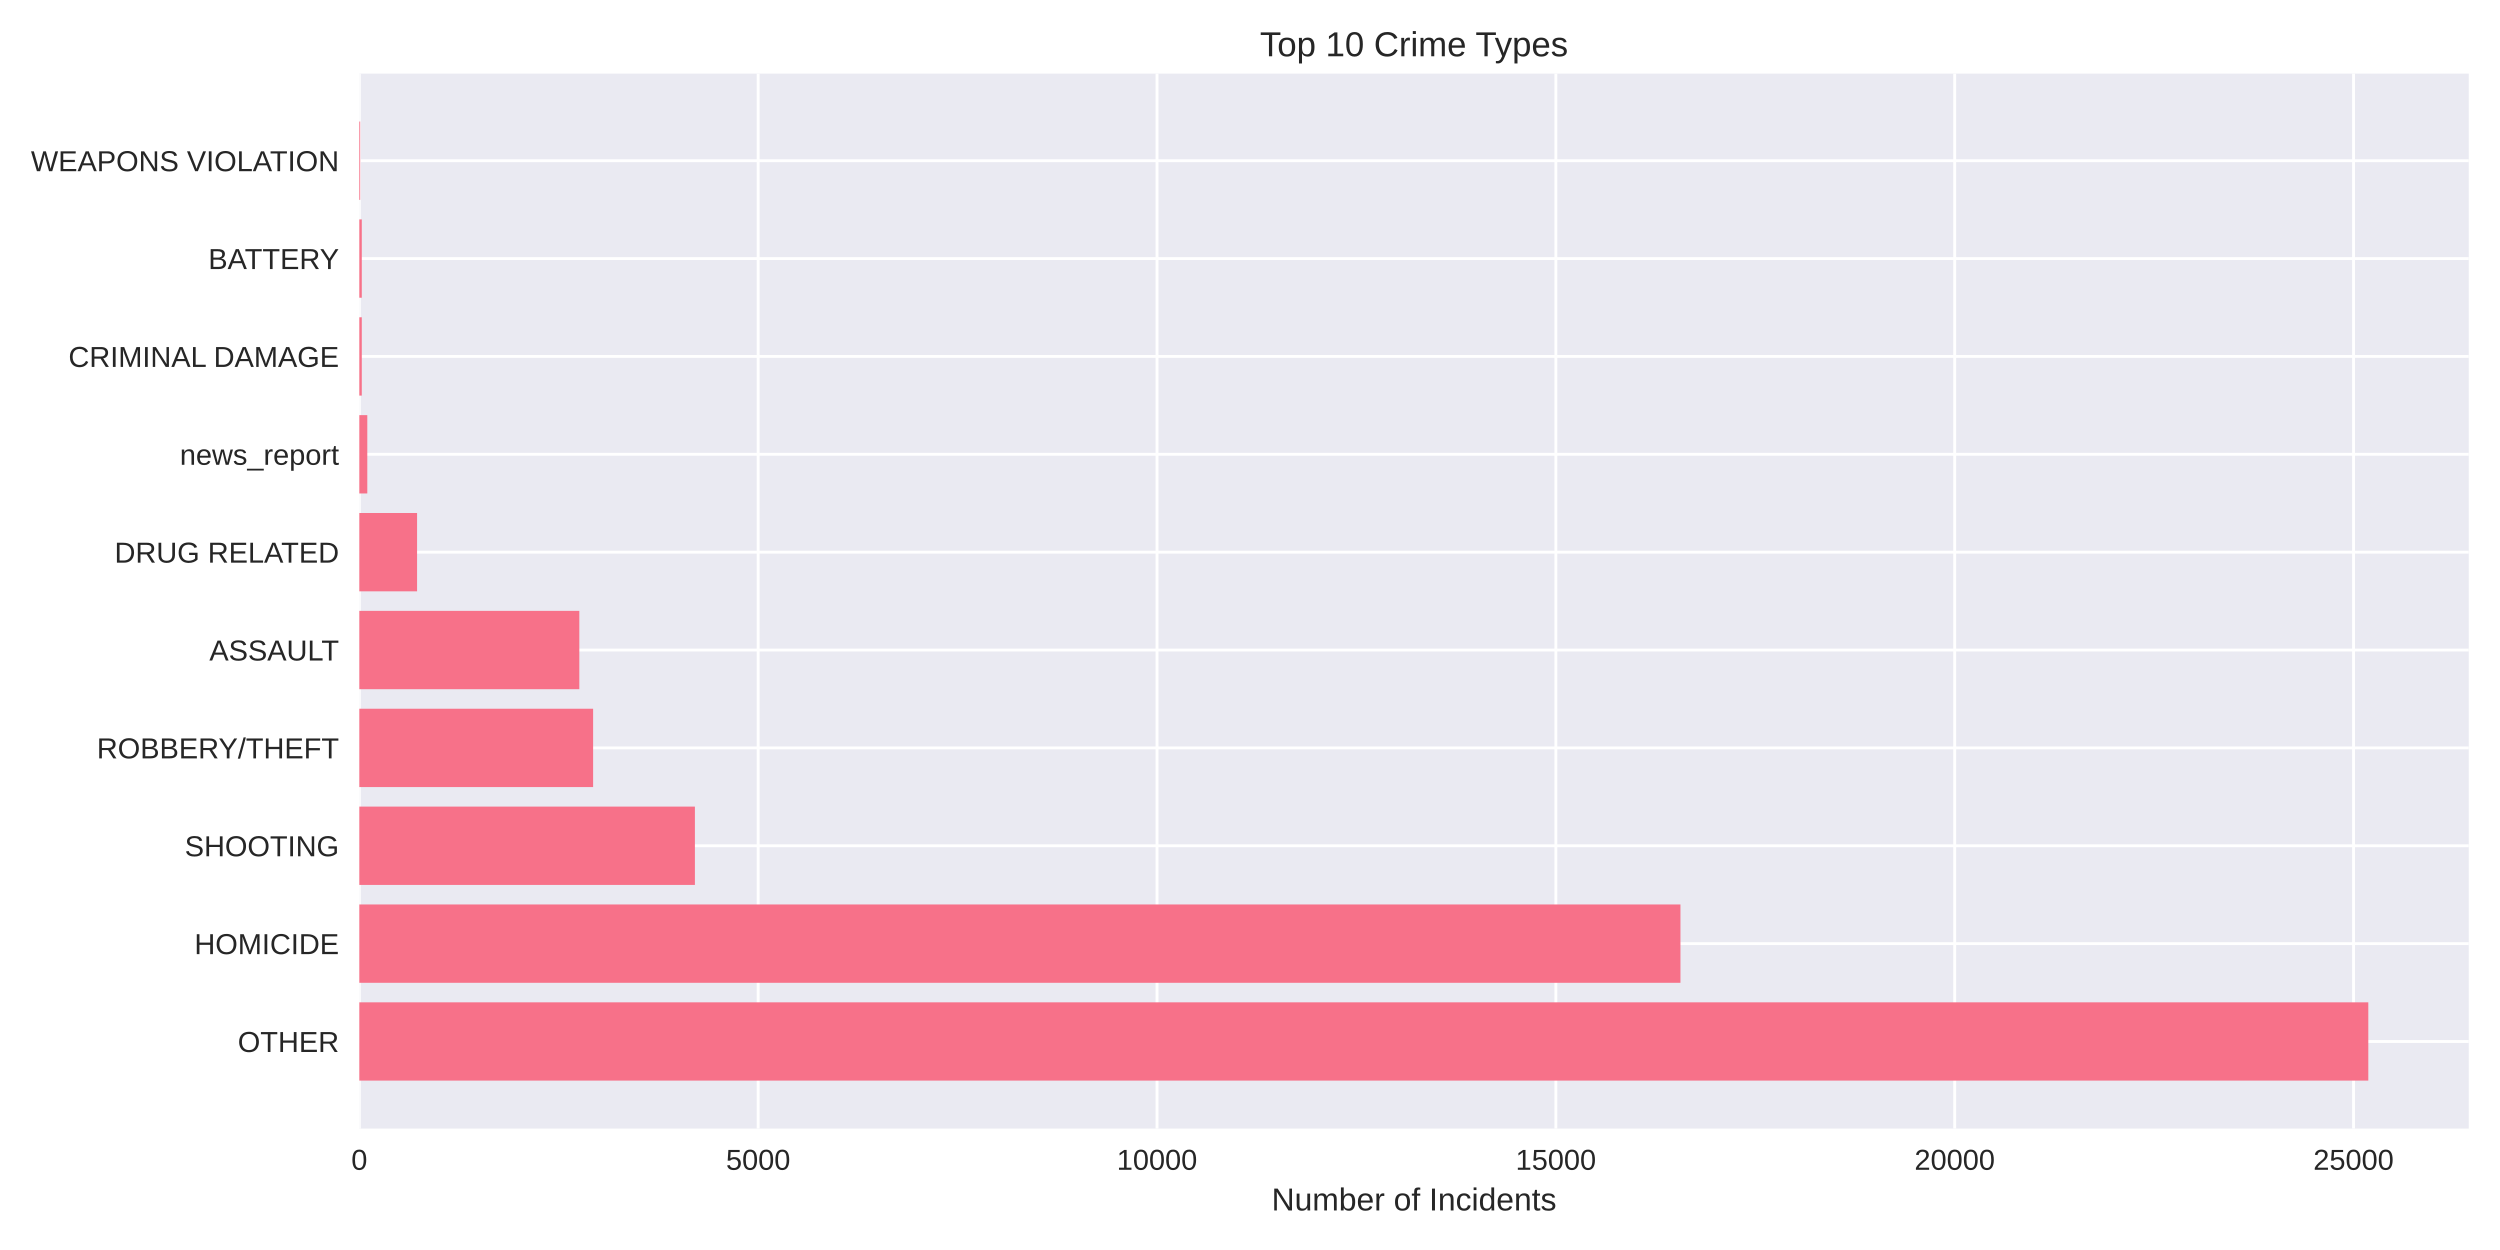
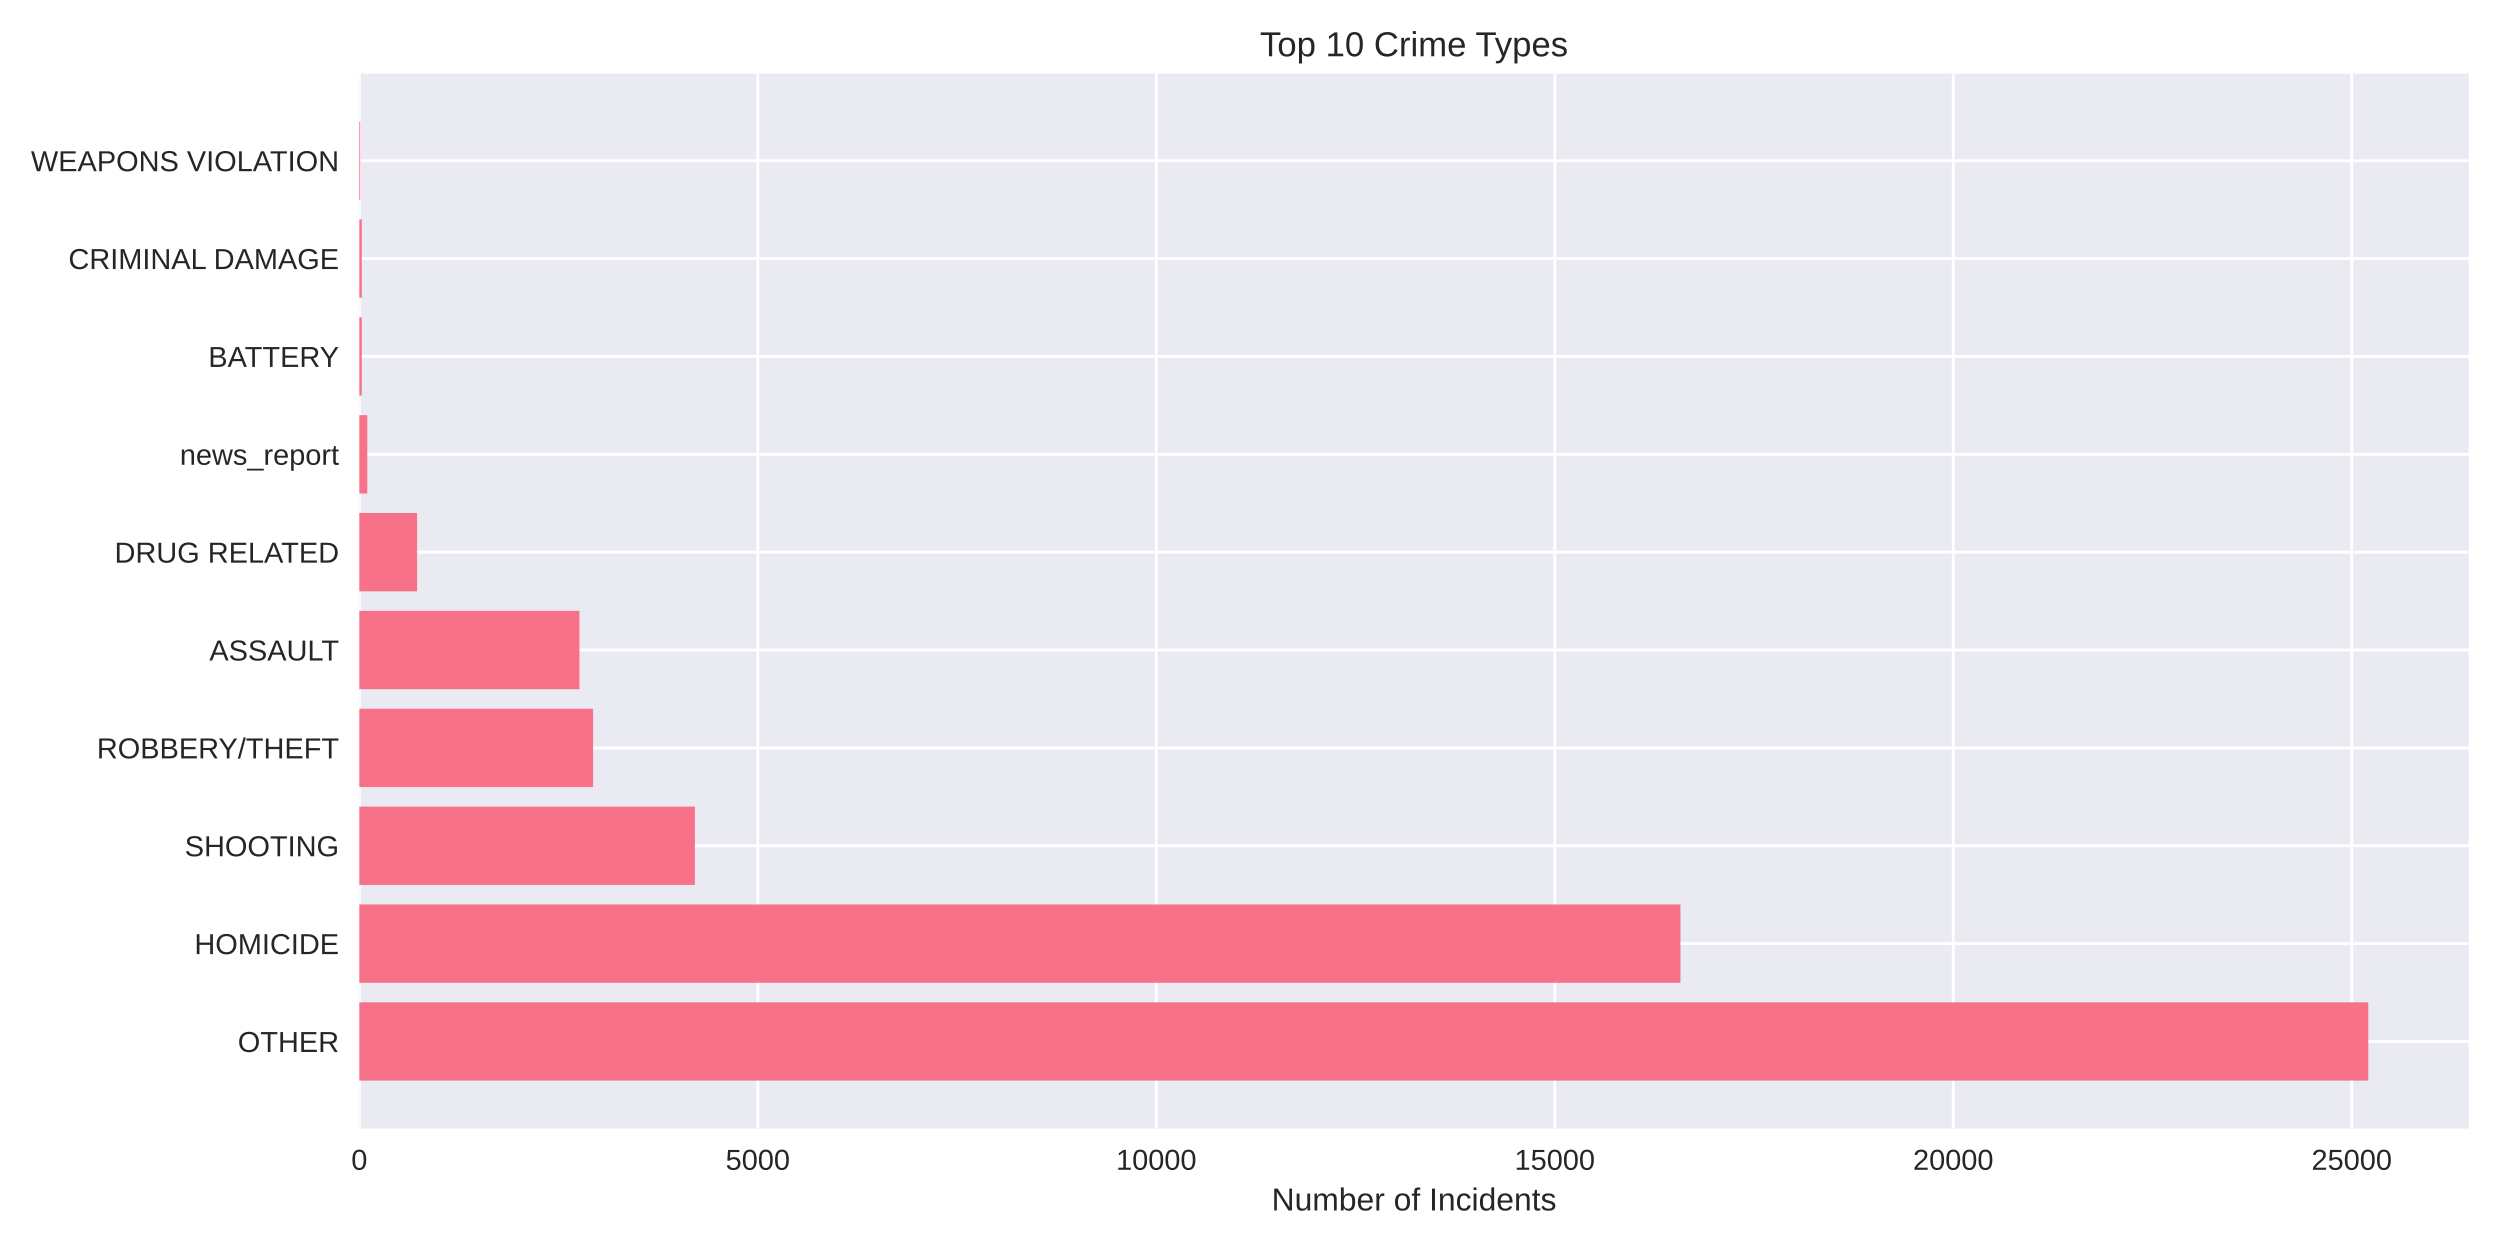
<svg xmlns="http://www.w3.org/2000/svg" width="864pt" height="432pt" viewBox="0 0 864 432" version="1.1">
  <defs>
    <style type="text/css">*{stroke-linejoin: round; stroke-linecap: butt}</style>
  </defs>
  <g id="figure_1">
    <g id="patch_1">
      <path d="M 0 432  L 864 432  L 864 0  L 0 0  z " style="fill: #ffffff" />
    </g>
    <g id="axes_1">
      <g id="patch_2">
        <path d="M 124.18 390.04  L 853.2 390.04  L 853.2 25.44  L 124.18 25.44  z " style="fill: #eaeaf2" />
      </g>
      <g id="matplotlib.axis_1">
        <g id="xtick_1">
          <g id="line2d_1">
-             <path d="M 124.18 390.04  L 124.18 25.44  " clip-path="url(#pf5d2b7c317)" style="fill: none; stroke: #ffffff; stroke-linecap: round" />
+             <path d="M 124.18 390.04  L 124.18 25.44  " clip-path="url(#p9ae4fb2a2f)" style="fill: none; stroke: #ffffff; stroke-linecap: round" />
          </g>
          <g id="line2d_2" />
          <g id="text_1">
            <text style="fill: #262626; font: 10px 'Arial', 'Liberation Sans', 'DejaVu Sans', 'Bitstream Vera Sans', sans-serif; text-anchor: middle" x="124.18" y="404.287" transform="rotate(-0 124.18 404.2869)">0</text>
          </g>
        </g>
        <g id="xtick_2">
          <g id="line2d_3">
-             <path d="M 262.021 390.04  L 262.021 25.44  " clip-path="url(#pf5d2b7c317)" style="fill: none; stroke: #ffffff; stroke-linecap: round" />
+             <path d="M 261.895 390.04  L 261.895 25.44  " clip-path="url(#p9ae4fb2a2f)" style="fill: none; stroke: #ffffff; stroke-linecap: round" />
          </g>
          <g id="line2d_4" />
          <g id="text_2">
-             <text style="fill: #262626; font: 10px 'Arial', 'Liberation Sans', 'DejaVu Sans', 'Bitstream Vera Sans', sans-serif; text-anchor: middle" x="262.021" y="404.287" transform="rotate(-0 262.0209 404.2869)">5000</text>
+             <text style="fill: #262626; font: 10px 'Arial', 'Liberation Sans', 'DejaVu Sans', 'Bitstream Vera Sans', sans-serif; text-anchor: middle" x="261.895" y="404.287" transform="rotate(-0 261.8952 404.2869)">5000</text>
          </g>
        </g>
        <g id="xtick_3">
          <g id="line2d_5">
-             <path d="M 399.862 390.04  L 399.862 25.44  " clip-path="url(#pf5d2b7c317)" style="fill: none; stroke: #ffffff; stroke-linecap: round" />
+             <path d="M 399.61 390.04  L 399.61 25.44  " clip-path="url(#p9ae4fb2a2f)" style="fill: none; stroke: #ffffff; stroke-linecap: round" />
          </g>
          <g id="line2d_6" />
          <g id="text_3">
-             <text style="fill: #262626; font: 10px 'Arial', 'Liberation Sans', 'DejaVu Sans', 'Bitstream Vera Sans', sans-serif; text-anchor: middle" x="399.862" y="404.287" transform="rotate(-0 399.8619 404.2869)">10000</text>
+             <text style="fill: #262626; font: 10px 'Arial', 'Liberation Sans', 'DejaVu Sans', 'Bitstream Vera Sans', sans-serif; text-anchor: middle" x="399.61" y="404.287" transform="rotate(-0 399.6103 404.2869)">10000</text>
          </g>
        </g>
        <g id="xtick_4">
          <g id="line2d_7">
-             <path d="M 537.703 390.04  L 537.703 25.44  " clip-path="url(#pf5d2b7c317)" style="fill: none; stroke: #ffffff; stroke-linecap: round" />
+             <path d="M 537.325 390.04  L 537.325 25.44  " clip-path="url(#p9ae4fb2a2f)" style="fill: none; stroke: #ffffff; stroke-linecap: round" />
          </g>
          <g id="line2d_8" />
          <g id="text_4">
-             <text style="fill: #262626; font: 10px 'Arial', 'Liberation Sans', 'DejaVu Sans', 'Bitstream Vera Sans', sans-serif; text-anchor: middle" x="537.703" y="404.287" transform="rotate(-0 537.7028 404.2869)">15000</text>
+             <text style="fill: #262626; font: 10px 'Arial', 'Liberation Sans', 'DejaVu Sans', 'Bitstream Vera Sans', sans-serif; text-anchor: middle" x="537.325" y="404.287" transform="rotate(-0 537.3255 404.2869)">15000</text>
          </g>
        </g>
        <g id="xtick_5">
          <g id="line2d_9">
-             <path d="M 675.544 390.04  L 675.544 25.44  " clip-path="url(#pf5d2b7c317)" style="fill: none; stroke: #ffffff; stroke-linecap: round" />
+             <path d="M 675.041 390.04  L 675.041 25.44  " clip-path="url(#p9ae4fb2a2f)" style="fill: none; stroke: #ffffff; stroke-linecap: round" />
          </g>
          <g id="line2d_10" />
          <g id="text_5">
-             <text style="fill: #262626; font: 10px 'Arial', 'Liberation Sans', 'DejaVu Sans', 'Bitstream Vera Sans', sans-serif; text-anchor: middle" x="675.544" y="404.287" transform="rotate(-0 675.5437 404.2869)">20000</text>
+             <text style="fill: #262626; font: 10px 'Arial', 'Liberation Sans', 'DejaVu Sans', 'Bitstream Vera Sans', sans-serif; text-anchor: middle" x="675.041" y="404.287" transform="rotate(-0 675.0406 404.2869)">20000</text>
          </g>
        </g>
        <g id="xtick_6">
          <g id="line2d_11">
-             <path d="M 813.385 390.04  L 813.385 25.44  " clip-path="url(#pf5d2b7c317)" style="fill: none; stroke: #ffffff; stroke-linecap: round" />
+             <path d="M 812.756 390.04  L 812.756 25.44  " clip-path="url(#p9ae4fb2a2f)" style="fill: none; stroke: #ffffff; stroke-linecap: round" />
          </g>
          <g id="line2d_12" />
          <g id="text_6">
-             <text style="fill: #262626; font: 10px 'Arial', 'Liberation Sans', 'DejaVu Sans', 'Bitstream Vera Sans', sans-serif; text-anchor: middle" x="813.385" y="404.287" transform="rotate(-0 813.3846 404.2869)">25000</text>
+             <text style="fill: #262626; font: 10px 'Arial', 'Liberation Sans', 'DejaVu Sans', 'Bitstream Vera Sans', sans-serif; text-anchor: middle" x="812.756" y="404.287" transform="rotate(-0 812.7558 404.2869)">25000</text>
          </g>
        </g>
        <g id="text_7">
          <text style="fill: #262626; font: 11px 'Arial', 'Liberation Sans', 'DejaVu Sans', 'Bitstream Vera Sans', sans-serif; text-anchor: middle" x="488.69" y="418.333" transform="rotate(-0 488.69 418.3334)">Number of Incidents</text>
        </g>
      </g>
      <g id="matplotlib.axis_2">
        <g id="ytick_1">
          <g id="line2d_13">
-             <path d="M 124.18 359.939  L 853.2 359.939  " clip-path="url(#pf5d2b7c317)" style="fill: none; stroke: #ffffff; stroke-linecap: round" />
+             <path d="M 124.18 359.939  L 853.2 359.939  " clip-path="url(#p9ae4fb2a2f)" style="fill: none; stroke: #ffffff; stroke-linecap: round" />
          </g>
          <g id="line2d_14" />
          <g id="text_8">
            <text style="fill: #262626; font: 10px 'Arial', 'Liberation Sans', 'DejaVu Sans', 'Bitstream Vera Sans', sans-serif; text-anchor: end" x="117.18" y="363.562" transform="rotate(-0 117.18 363.562)">OTHER</text>
          </g>
        </g>
        <g id="ytick_2">
          <g id="line2d_15">
-             <path d="M 124.18 326.117  L 853.2 326.117  " clip-path="url(#pf5d2b7c317)" style="fill: none; stroke: #ffffff; stroke-linecap: round" />
+             <path d="M 124.18 326.117  L 853.2 326.117  " clip-path="url(#p9ae4fb2a2f)" style="fill: none; stroke: #ffffff; stroke-linecap: round" />
          </g>
          <g id="line2d_16" />
          <g id="text_9">
            <text style="fill: #262626; font: 10px 'Arial', 'Liberation Sans', 'DejaVu Sans', 'Bitstream Vera Sans', sans-serif; text-anchor: end" x="117.18" y="329.74" transform="rotate(-0 117.18 329.7401)">HOMICIDE</text>
          </g>
        </g>
        <g id="ytick_3">
          <g id="line2d_17">
-             <path d="M 124.18 292.295  L 853.2 292.295  " clip-path="url(#pf5d2b7c317)" style="fill: none; stroke: #ffffff; stroke-linecap: round" />
+             <path d="M 124.18 292.295  L 853.2 292.295  " clip-path="url(#p9ae4fb2a2f)" style="fill: none; stroke: #ffffff; stroke-linecap: round" />
          </g>
          <g id="line2d_18" />
          <g id="text_10">
            <text style="fill: #262626; font: 10px 'Arial', 'Liberation Sans', 'DejaVu Sans', 'Bitstream Vera Sans', sans-serif; text-anchor: end" x="117.18" y="295.918" transform="rotate(-0 117.18 295.9182)">SHOOTING</text>
          </g>
        </g>
        <g id="ytick_4">
          <g id="line2d_19">
-             <path d="M 124.18 258.473  L 853.2 258.473  " clip-path="url(#pf5d2b7c317)" style="fill: none; stroke: #ffffff; stroke-linecap: round" />
+             <path d="M 124.18 258.473  L 853.2 258.473  " clip-path="url(#p9ae4fb2a2f)" style="fill: none; stroke: #ffffff; stroke-linecap: round" />
          </g>
          <g id="line2d_20" />
          <g id="text_11">
            <text style="fill: #262626; font: 10px 'Arial', 'Liberation Sans', 'DejaVu Sans', 'Bitstream Vera Sans', sans-serif; text-anchor: end" x="117.18" y="262.096" transform="rotate(-0 117.18 262.0963)">ROBBERY/THEFT</text>
          </g>
        </g>
        <g id="ytick_5">
          <g id="line2d_21">
-             <path d="M 124.18 224.651  L 853.2 224.651  " clip-path="url(#pf5d2b7c317)" style="fill: none; stroke: #ffffff; stroke-linecap: round" />
+             <path d="M 124.18 224.651  L 853.2 224.651  " clip-path="url(#p9ae4fb2a2f)" style="fill: none; stroke: #ffffff; stroke-linecap: round" />
          </g>
          <g id="line2d_22" />
          <g id="text_12">
            <text style="fill: #262626; font: 10px 'Arial', 'Liberation Sans', 'DejaVu Sans', 'Bitstream Vera Sans', sans-serif; text-anchor: end" x="117.18" y="228.274" transform="rotate(-0 117.18 228.2744)">ASSAULT</text>
          </g>
        </g>
        <g id="ytick_6">
          <g id="line2d_23">
-             <path d="M 124.18 190.829  L 853.2 190.829  " clip-path="url(#pf5d2b7c317)" style="fill: none; stroke: #ffffff; stroke-linecap: round" />
+             <path d="M 124.18 190.829  L 853.2 190.829  " clip-path="url(#p9ae4fb2a2f)" style="fill: none; stroke: #ffffff; stroke-linecap: round" />
          </g>
          <g id="line2d_24" />
          <g id="text_13">
            <text style="fill: #262626; font: 10px 'Arial', 'Liberation Sans', 'DejaVu Sans', 'Bitstream Vera Sans', sans-serif; text-anchor: end" x="117.18" y="194.452" transform="rotate(-0 117.18 194.4525)">DRUG RELATED</text>
          </g>
        </g>
        <g id="ytick_7">
          <g id="line2d_25">
-             <path d="M 124.18 157.007  L 853.2 157.007  " clip-path="url(#pf5d2b7c317)" style="fill: none; stroke: #ffffff; stroke-linecap: round" />
+             <path d="M 124.18 157.007  L 853.2 157.007  " clip-path="url(#p9ae4fb2a2f)" style="fill: none; stroke: #ffffff; stroke-linecap: round" />
          </g>
          <g id="line2d_26" />
          <g id="text_14">
            <text style="fill: #262626; font: 10px 'Arial', 'Liberation Sans', 'DejaVu Sans', 'Bitstream Vera Sans', sans-serif; text-anchor: end" x="117.18" y="160.631" transform="rotate(-0 117.18 160.6306)">news_report</text>
          </g>
        </g>
        <g id="ytick_8">
          <g id="line2d_27">
-             <path d="M 124.18 123.185  L 853.2 123.185  " clip-path="url(#pf5d2b7c317)" style="fill: none; stroke: #ffffff; stroke-linecap: round" />
+             <path d="M 124.18 123.185  L 853.2 123.185  " clip-path="url(#p9ae4fb2a2f)" style="fill: none; stroke: #ffffff; stroke-linecap: round" />
          </g>
          <g id="line2d_28" />
          <g id="text_15">
-             <text style="fill: #262626; font: 10px 'Arial', 'Liberation Sans', 'DejaVu Sans', 'Bitstream Vera Sans', sans-serif; text-anchor: end" x="117.18" y="126.809" transform="rotate(-0 117.18 126.8087)">CRIMINAL DAMAGE</text>
+             <text style="fill: #262626; font: 10px 'Arial', 'Liberation Sans', 'DejaVu Sans', 'Bitstream Vera Sans', sans-serif; text-anchor: end" x="117.18" y="126.809" transform="rotate(-0 117.18 126.8087)">BATTERY</text>
          </g>
        </g>
        <g id="ytick_9">
          <g id="line2d_29">
-             <path d="M 124.18 89.363  L 853.2 89.363  " clip-path="url(#pf5d2b7c317)" style="fill: none; stroke: #ffffff; stroke-linecap: round" />
+             <path d="M 124.18 89.363  L 853.2 89.363  " clip-path="url(#p9ae4fb2a2f)" style="fill: none; stroke: #ffffff; stroke-linecap: round" />
          </g>
          <g id="line2d_30" />
          <g id="text_16">
-             <text style="fill: #262626; font: 10px 'Arial', 'Liberation Sans', 'DejaVu Sans', 'Bitstream Vera Sans', sans-serif; text-anchor: end" x="117.18" y="92.987" transform="rotate(-0 117.18 92.98681)">BATTERY</text>
+             <text style="fill: #262626; font: 10px 'Arial', 'Liberation Sans', 'DejaVu Sans', 'Bitstream Vera Sans', sans-serif; text-anchor: end" x="117.18" y="92.987" transform="rotate(-0 117.18 92.98681)">CRIMINAL DAMAGE</text>
          </g>
        </g>
        <g id="ytick_10">
          <g id="line2d_31">
-             <path d="M 124.18 55.541  L 853.2 55.541  " clip-path="url(#pf5d2b7c317)" style="fill: none; stroke: #ffffff; stroke-linecap: round" />
+             <path d="M 124.18 55.541  L 853.2 55.541  " clip-path="url(#p9ae4fb2a2f)" style="fill: none; stroke: #ffffff; stroke-linecap: round" />
          </g>
          <g id="line2d_32" />
          <g id="text_17">
            <text style="fill: #262626; font: 10px 'Arial', 'Liberation Sans', 'DejaVu Sans', 'Bitstream Vera Sans', sans-serif; text-anchor: end" x="117.18" y="59.165" transform="rotate(-0 117.18 59.16492)">WEAPONS VIOLATION</text>
          </g>
        </g>
      </g>
      <g id="patch_3">
-         <path d="M 124.18 373.467  L 818.485 373.467  L 818.485 346.41  L 124.18 346.41  z " clip-path="url(#pf5d2b7c317)" style="fill: #f77189" />
+         <path d="M 124.18 373.467  L 818.485 373.467  L 818.485 346.41  L 124.18 346.41  z " clip-path="url(#p9ae4fb2a2f)" style="fill: #f77189" />
      </g>
      <g id="patch_4">
-         <path d="M 124.18 339.645  L 580.764 339.645  L 580.764 312.588  L 124.18 312.588  z " clip-path="url(#pf5d2b7c317)" style="fill: #f77189" />
+         <path d="M 124.18 339.645  L 580.761 339.645  L 580.761 312.588  L 124.18 312.588  z " clip-path="url(#p9ae4fb2a2f)" style="fill: #f77189" />
      </g>
      <g id="patch_5">
-         <path d="M 124.18 305.823  L 240.159 305.823  L 240.159 278.766  L 124.18 278.766  z " clip-path="url(#pf5d2b7c317)" style="fill: #f77189" />
+         <path d="M 124.18 305.823  L 240.164 305.823  L 240.164 278.766  L 124.18 278.766  z " clip-path="url(#p9ae4fb2a2f)" style="fill: #f77189" />
      </g>
      <g id="patch_6">
-         <path d="M 124.18 272.002  L 204.982 272.002  L 204.982 244.944  L 124.18 244.944  z " clip-path="url(#pf5d2b7c317)" style="fill: #f77189" />
+         <path d="M 124.18 272.002  L 204.964 272.002  L 204.964 244.944  L 124.18 244.944  z " clip-path="url(#p9ae4fb2a2f)" style="fill: #f77189" />
      </g>
      <g id="patch_7">
-         <path d="M 124.18 238.18  L 200.213 238.18  L 200.213 211.122  L 124.18 211.122  z " clip-path="url(#pf5d2b7c317)" style="fill: #f77189" />
+         <path d="M 124.18 238.18  L 200.254 238.18  L 200.254 211.122  L 124.18 211.122  z " clip-path="url(#p9ae4fb2a2f)" style="fill: #f77189" />
      </g>
      <g id="patch_8">
-         <path d="M 124.18 204.358  L 144.139 204.358  L 144.139 177.3  L 124.18 177.3  z " clip-path="url(#pf5d2b7c317)" style="fill: #f77189" />
+         <path d="M 124.18 204.358  L 144.149 204.358  L 144.149 177.3  L 124.18 177.3  z " clip-path="url(#p9ae4fb2a2f)" style="fill: #f77189" />
      </g>
      <g id="patch_9">
-         <path d="M 124.18 170.536  L 126.937 170.536  L 126.937 143.478  L 124.18 143.478  z " clip-path="url(#pf5d2b7c317)" style="fill: #f77189" />
+         <path d="M 124.18 170.536  L 126.934 170.536  L 126.934 143.478  L 124.18 143.478  z " clip-path="url(#p9ae4fb2a2f)" style="fill: #f77189" />
      </g>
      <g id="patch_10">
-         <path d="M 124.18 136.714  L 125.035 136.714  L 125.035 109.657  L 124.18 109.657  z " clip-path="url(#pf5d2b7c317)" style="fill: #f77189" />
+         <path d="M 124.18 136.714  L 125.034 136.714  L 125.034 109.657  L 124.18 109.657  z " clip-path="url(#p9ae4fb2a2f)" style="fill: #f77189" />
      </g>
      <g id="patch_11">
-         <path d="M 124.18 102.892  L 125.035 102.892  L 125.035 75.835  L 124.18 75.835  z " clip-path="url(#pf5d2b7c317)" style="fill: #f77189" />
+         <path d="M 124.18 102.892  L 125.034 102.892  L 125.034 75.835  L 124.18 75.835  z " clip-path="url(#p9ae4fb2a2f)" style="fill: #f77189" />
      </g>
      <g id="patch_12">
-         <path d="M 124.18 69.07  L 124.483 69.07  L 124.483 42.013  L 124.18 42.013  z " clip-path="url(#pf5d2b7c317)" style="fill: #f77189" />
+         <path d="M 124.18 69.07  L 124.483 69.07  L 124.483 42.013  L 124.18 42.013  z " clip-path="url(#p9ae4fb2a2f)" style="fill: #f77189" />
      </g>
      <g id="patch_13">
        <path d="M 124.18 390.04  L 124.18 25.44  " style="fill: none" />
      </g>
      <g id="patch_14">
        <path d="M 853.2 390.04  L 853.2 25.44  " style="fill: none" />
      </g>
      <g id="patch_15">
        <path d="M 124.18 390.04  L 853.2 390.04  " style="fill: none" />
      </g>
      <g id="patch_16">
        <path d="M 124.18 25.44  L 853.2 25.44  " style="fill: none" />
      </g>
      <g id="text_18">
        <text style="fill: #262626; font: 12px 'Arial', 'Liberation Sans', 'DejaVu Sans', 'Bitstream Vera Sans', sans-serif; text-anchor: middle" x="488.69" y="19.44" transform="rotate(-0 488.69 19.44)">Top 10 Crime Types</text>
      </g>
    </g>
  </g>
  <defs>
-     <clipPath id="pf5d2b7c317">
+     <clipPath id="p9ae4fb2a2f">
      <rect x="124.18" y="25.44" width="729.02" height="364.6" />
    </clipPath>
  </defs>
</svg>
